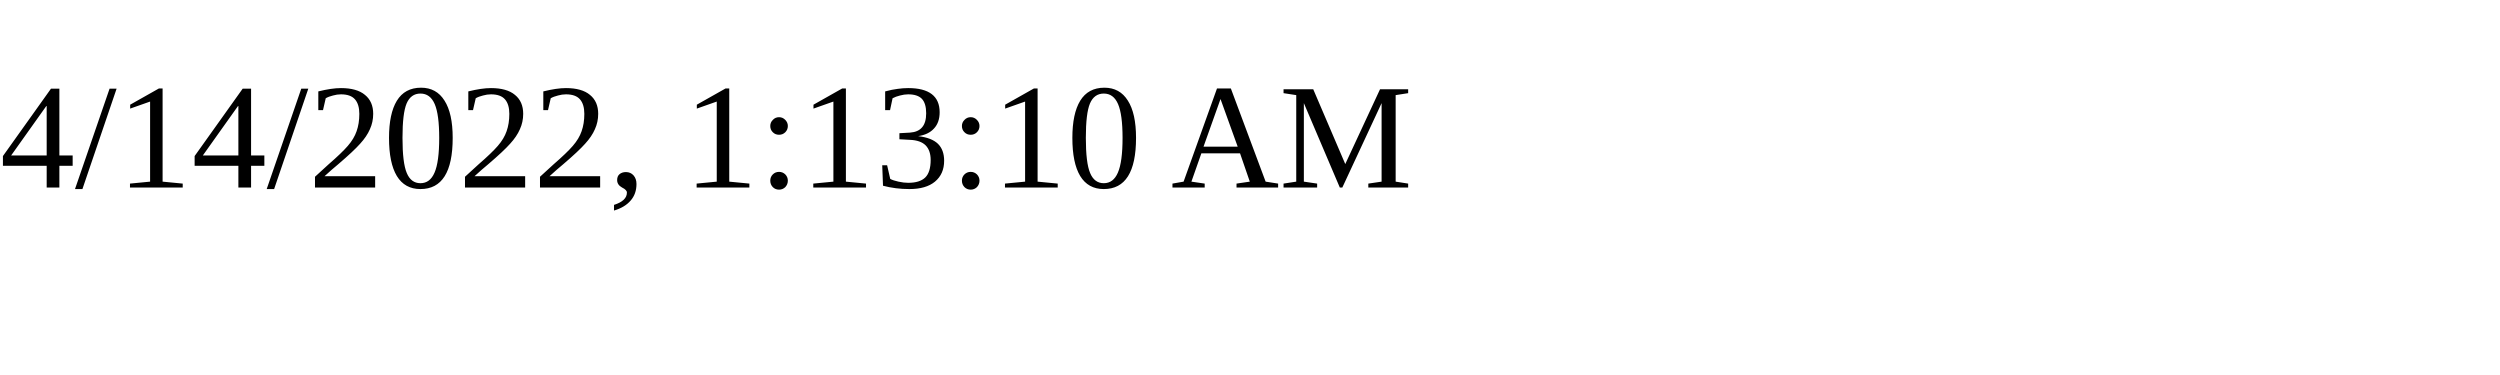
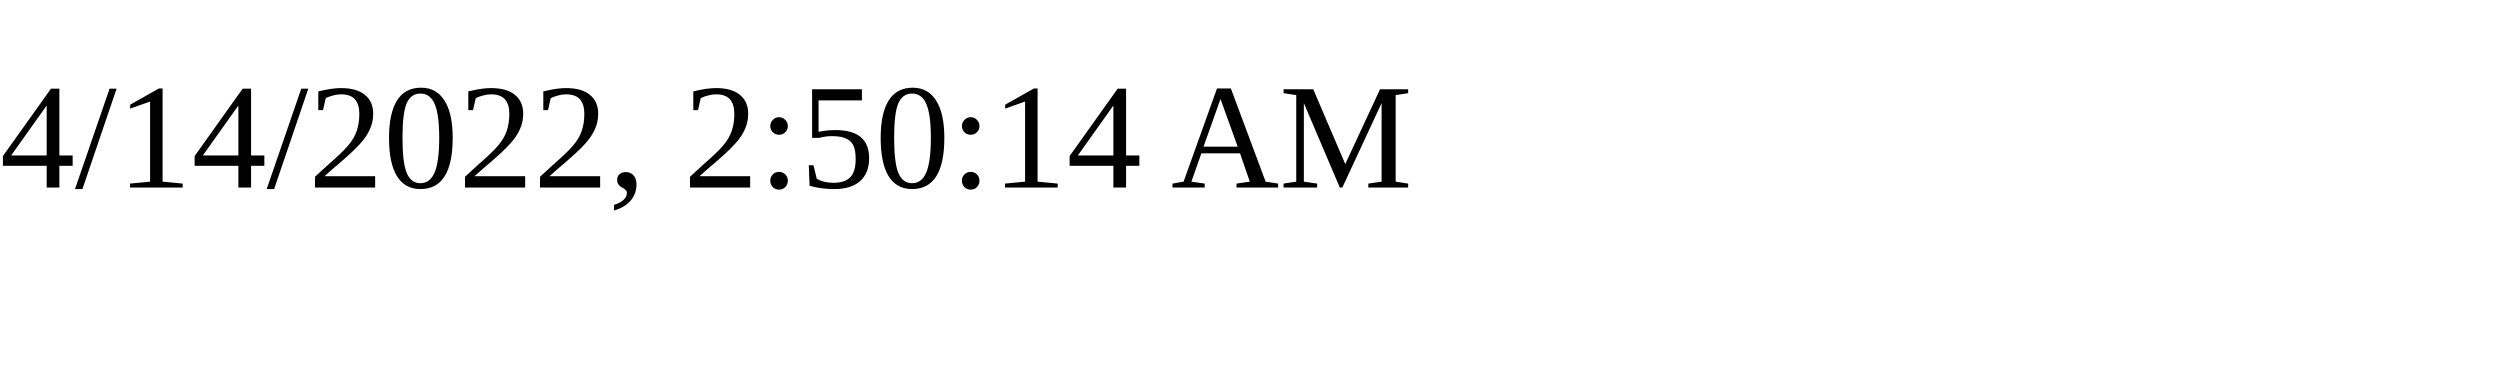
<svg xmlns="http://www.w3.org/2000/svg" height="30" width="200">
-   <text x="0" y="15">4/14/2022, 1:13:10 AM</text>
+   <text x="0" y="15">4/14/2022, 2:50:14 AM</text>
</svg>
